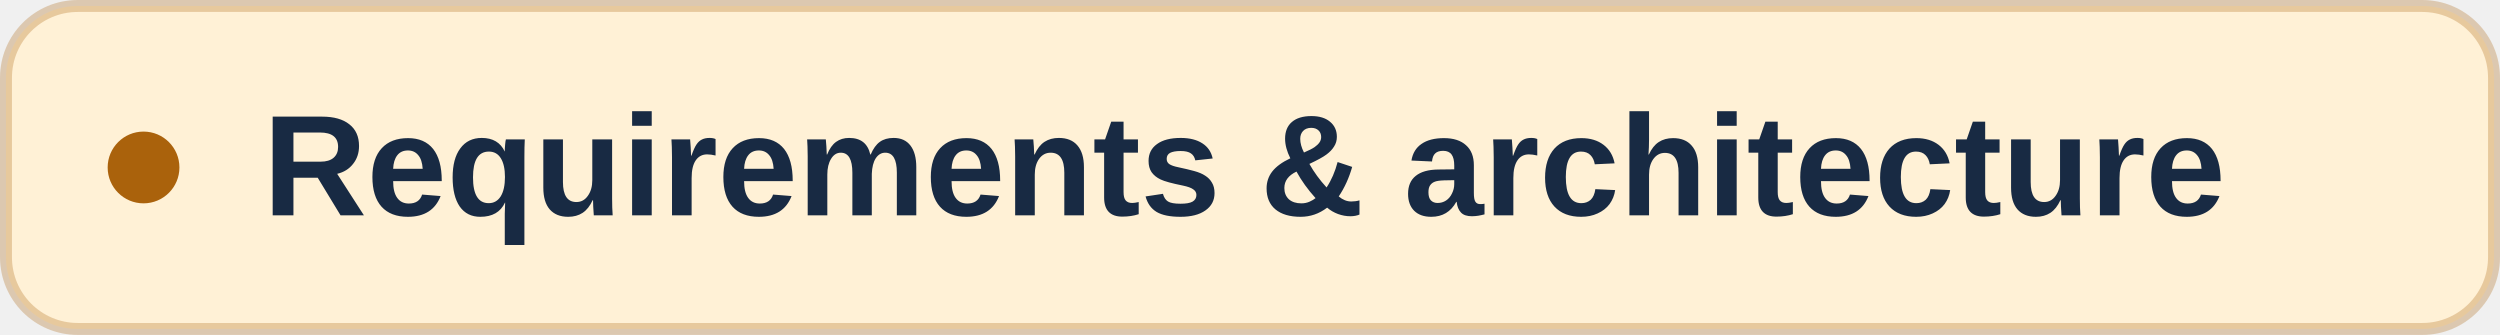
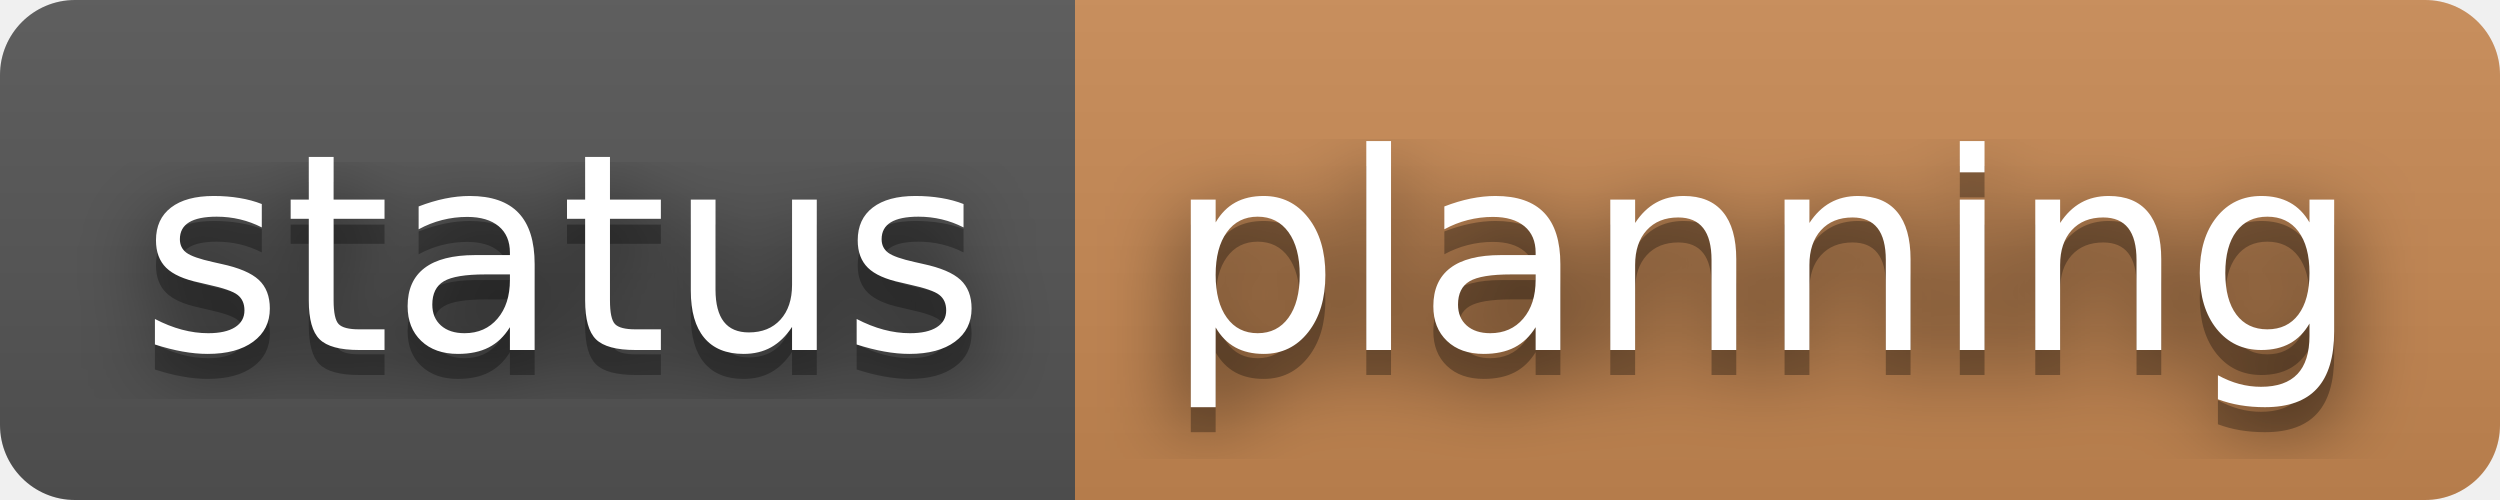
- <svg xmlns="http://www.w3.org/2000/svg" width="209" height="28" viewBox="0 0 209 28" role="img" aria-label="Requirements &amp; architecture">
-   <rect x=".5" y=".5" width="208" height="27" rx="6" fill="#fff1d6" stroke="#aa620c" stroke-opacity=".28" />
-   <circle cx="12" cy="14" r="3" fill="#aa620c" />
-   <text x="22" y="18" fill="#182a43" font-family="Arial,Helvetica,sans-serif" font-size="12" font-weight="600">Requirements &amp; architecture</text>
+ <svg xmlns="http://www.w3.org/2000/svg" width="100" height="20" role="img" aria-label="status: planning">
+   <filter id="blur">
+     <feGaussianBlur stdDeviation="16" />
+   </filter>
+   <linearGradient id="s" x2="0" y2="100%">
+     <stop offset="0" stop-color="#bbb" stop-opacity=".1" />
+     <stop offset="1" stop-opacity=".1" />
+   </linearGradient>
+   <clipPath id="r">
+     <rect width="100" height="20" rx="3" />
+   </clipPath>
+   <g clip-path="url(#r)">
+     <rect width="43" height="20" fill="#555" />
+     <rect x="43" width="57" height="20" fill="#c98a54" />
+     <rect width="100" height="20" fill="url(#s)" />
+   </g>
+   <g fill="#fff" text-anchor="middle" font-family="Verdana,Geneva,DejaVu Sans,sans-serif" text-rendering="geometricPrecision" font-size="110">
+     <g transform="scale(.1)">
+       <g aria-hidden="true" fill="#010101">
+         <text x="225" y="150" fill-opacity=".8" filter="url(#blur)" textLength="330">status</text>
+         <text x="225" y="150" fill-opacity=".3" textLength="330">status</text>
+       </g>
+       <text x="225" y="140" textLength="330">status</text>
+     </g>
+     <g transform="scale(.1)">
+       <g aria-hidden="true" fill="#010101">
+         <text x="705" y="150" fill-opacity=".8" filter="url(#blur)" textLength="470">planning</text>
+         <text x="705" y="150" fill-opacity=".3" textLength="470">planning</text>
+       </g>
+       <text x="705" y="140" textLength="470">planning</text>
+     </g>
+   </g>
</svg>
